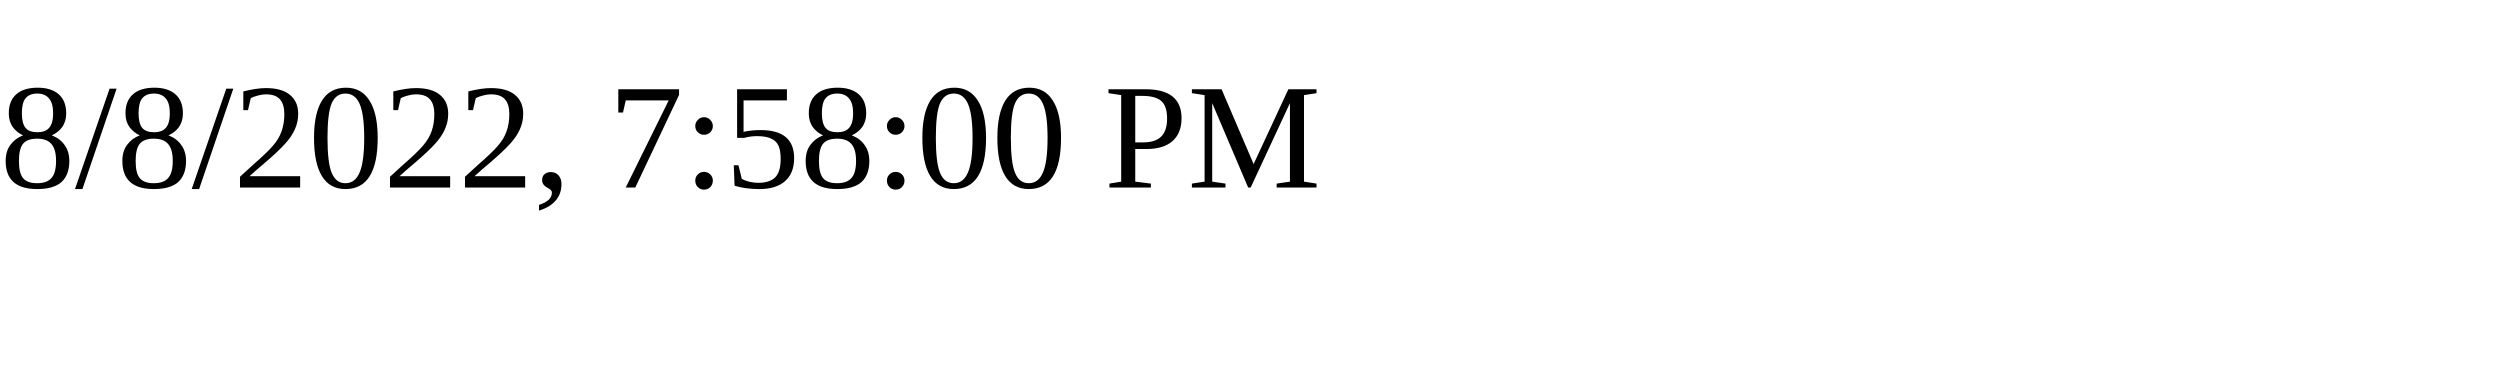
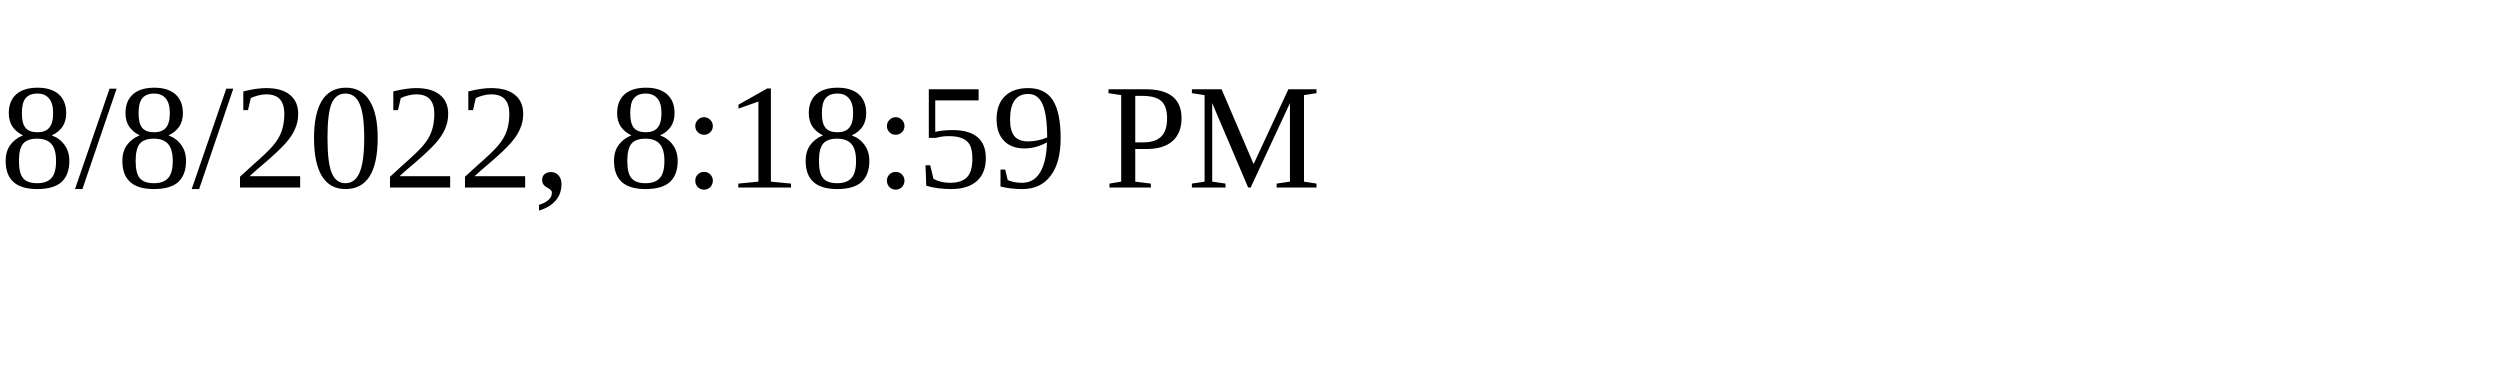
<svg xmlns="http://www.w3.org/2000/svg" height="30" width="200">
-   <text x="0" y="15">8/8/2022, 7:58:00 PM</text>
+   <text x="0" y="15">8/8/2022, 8:18:59 PM</text>
</svg>
